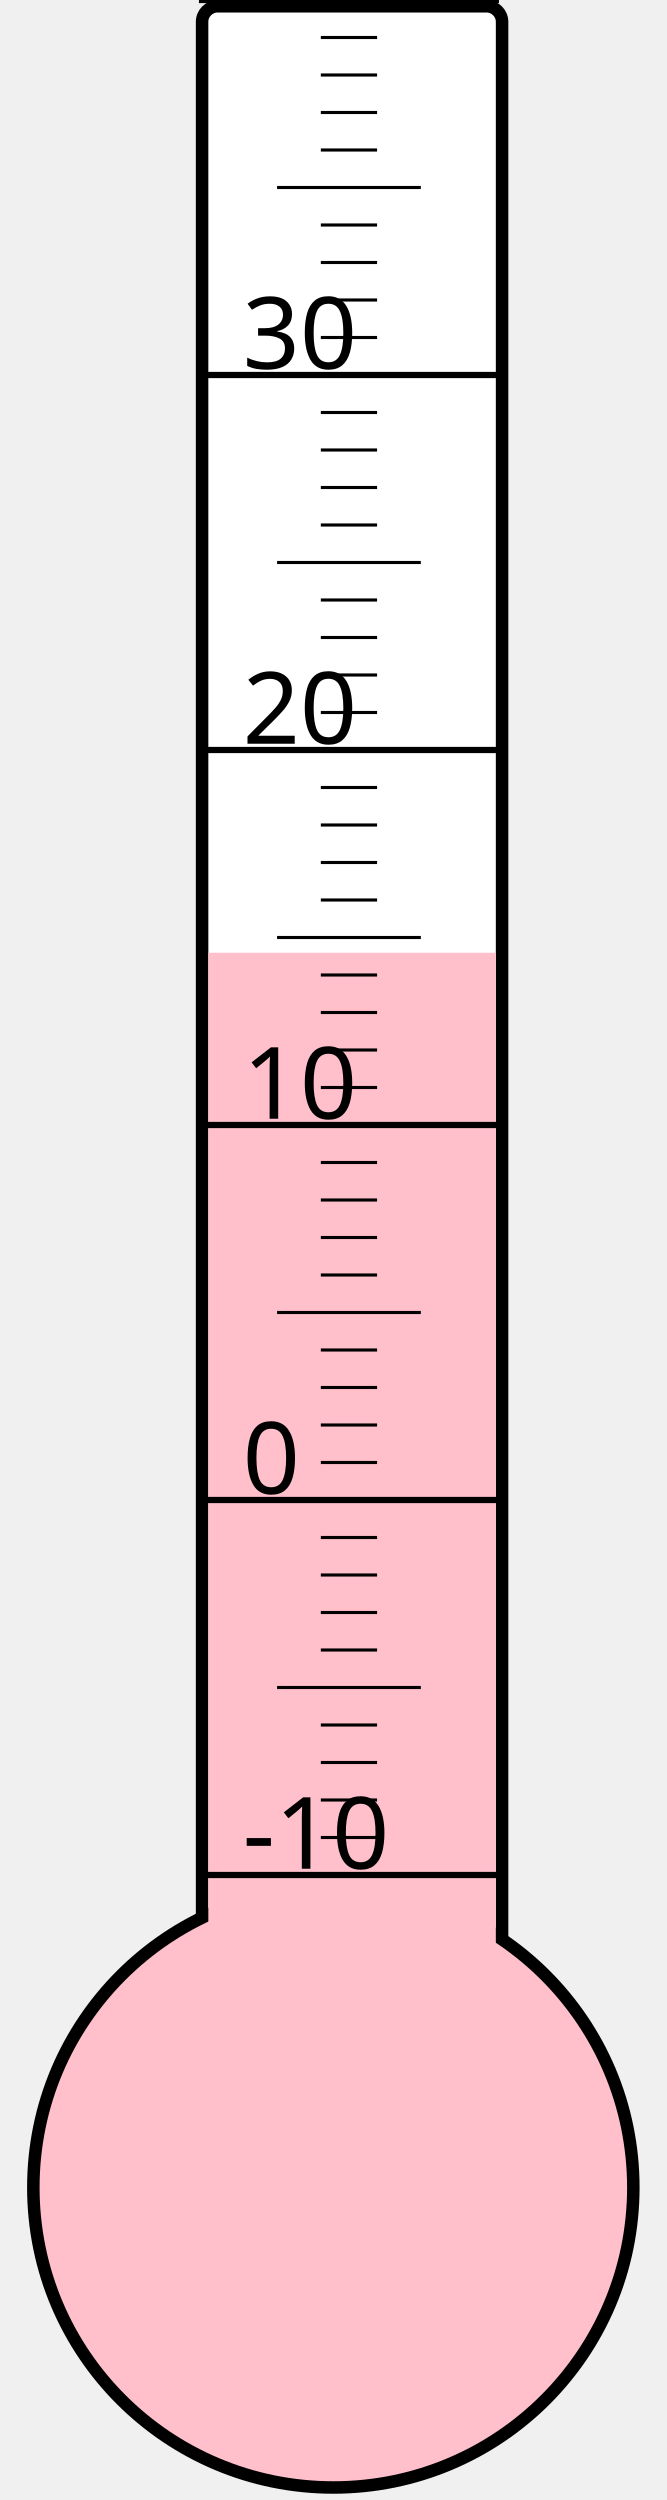
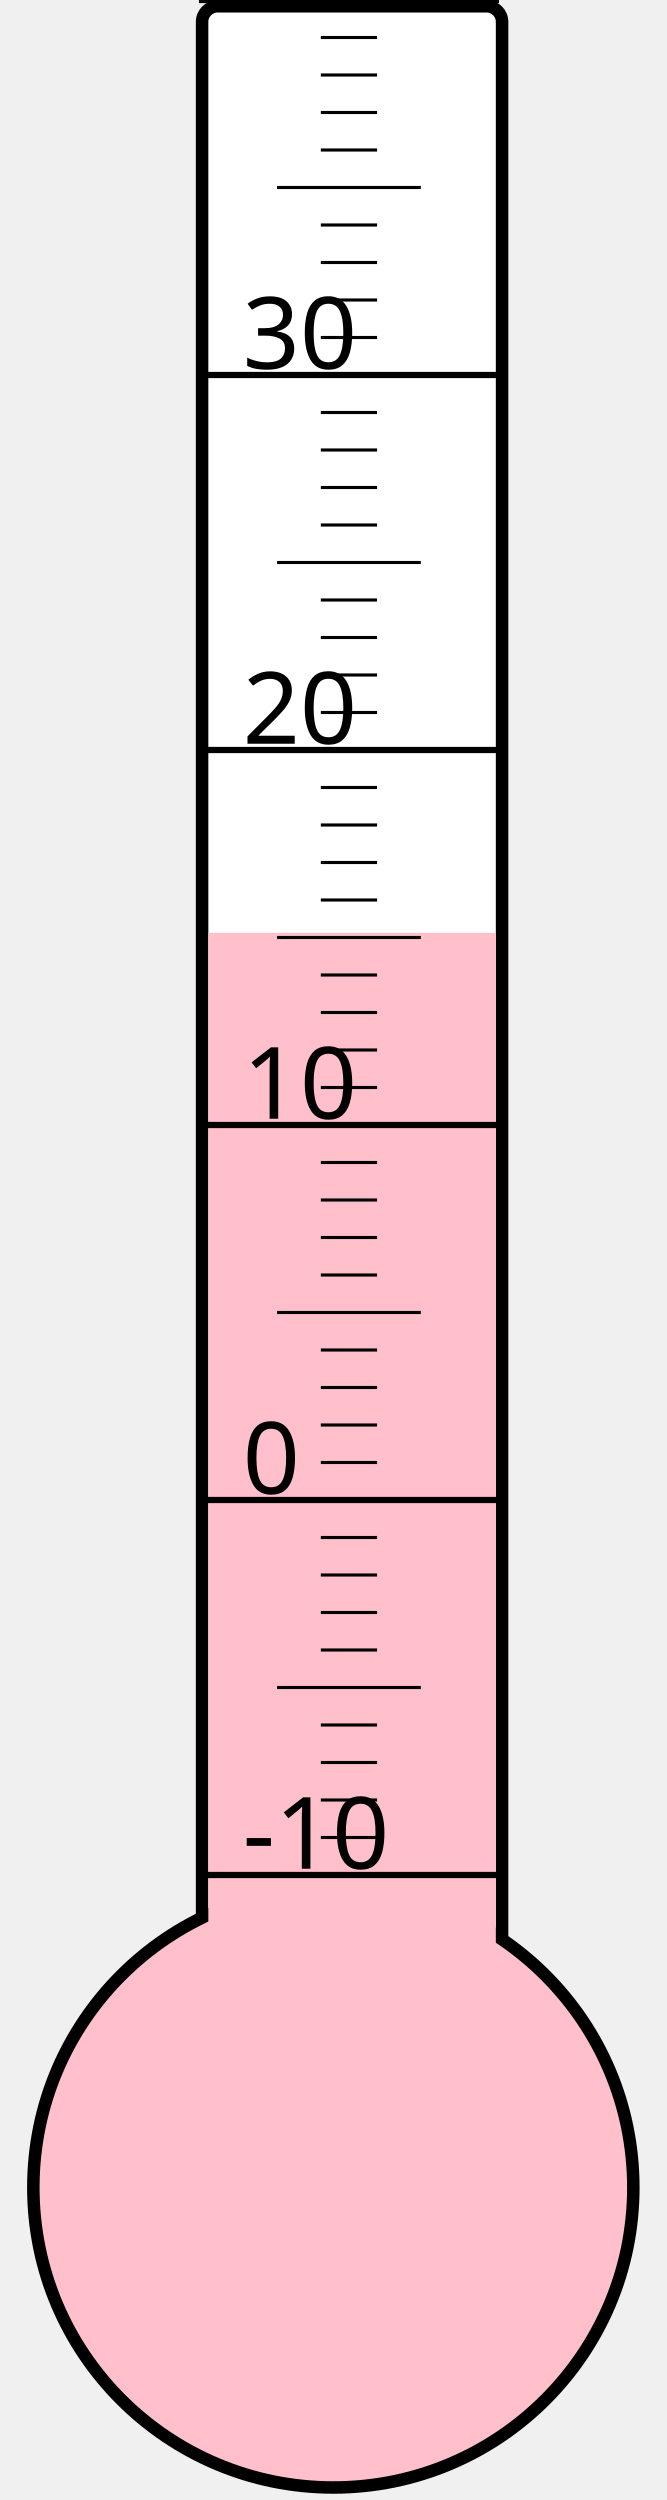
<svg xmlns="http://www.w3.org/2000/svg" width="40px" height="150px" viewBox="0 0 200 800">
  <rect width="200" height="800" x="0" y="0" style="fill: #ffffeb; fill-opacity: 0;" />
  <rect width="96" height="680" x="58" y="2" rx="5" ry="5" style="fill: white; fill-opacity: 1; stroke: black; stroke-width: 4;" />
  <circle cx="100" cy="700" r="96" style="fill: pink; stroke: black; stroke-width: 4;" />
-   <rect width="92" height="395.125" x="60" y="304.875" style="fill: pink; fill-opacity: 1; stroke-width: 0;" />
+   <rect width="92" height="401.5" x="60" y="298.5" style="fill: pink; fill-opacity: 1; stroke-width: 0;" />
  <text x="71" y="598" style="font-family: sans-serif; font-size: 24pt;">-10</text>
  <text x="71" y="478" style="font-family: sans-serif; font-size: 24pt;">0</text>
  <text x="71" y="358" style="font-family: sans-serif; font-size: 24pt;">10</text>
  <text x="71" y="238" style="font-family: sans-serif; font-size: 24pt;">20</text>
  <text x="71" y="118" style="font-family: sans-serif; font-size: 24pt;">30</text>
  <g style="stroke: black;">
    <line x1="57" y1="600" x2="153" y2="600" style="stroke-width: 2;" />
    <line x1="96" y1="588" x2="114" y2="588" style="stroke-width: 1;" />
    <line x1="96" y1="576" x2="114" y2="576" style="stroke-width: 1;" />
    <line x1="96" y1="564" x2="114" y2="564" style="stroke-width: 1;" />
    <line x1="96" y1="552" x2="114" y2="552" style="stroke-width: 1;" />
    <line x1="82" y1="540" x2="128" y2="540" style="stroke-width: 1;" />
    <line x1="96" y1="528" x2="114" y2="528" style="stroke-width: 1;" />
    <line x1="96" y1="516" x2="114" y2="516" style="stroke-width: 1;" />
    <line x1="96" y1="504" x2="114" y2="504" style="stroke-width: 1;" />
    <line x1="96" y1="492" x2="114" y2="492" style="stroke-width: 1;" />
    <line x1="57" y1="480" x2="153" y2="480" style="stroke-width: 2;" />
    <line x1="96" y1="468" x2="114" y2="468" style="stroke-width: 1;" />
    <line x1="96" y1="456" x2="114" y2="456" style="stroke-width: 1;" />
    <line x1="96" y1="444" x2="114" y2="444" style="stroke-width: 1;" />
    <line x1="96" y1="432" x2="114" y2="432" style="stroke-width: 1;" />
    <line x1="82" y1="420" x2="128" y2="420" style="stroke-width: 1;" />
    <line x1="96" y1="408" x2="114" y2="408" style="stroke-width: 1;" />
    <line x1="96" y1="396" x2="114" y2="396" style="stroke-width: 1;" />
    <line x1="96" y1="384" x2="114" y2="384" style="stroke-width: 1;" />
    <line x1="96" y1="372" x2="114" y2="372" style="stroke-width: 1;" />
    <line x1="57" y1="360" x2="153" y2="360" style="stroke-width: 2;" />
    <line x1="96" y1="348" x2="114" y2="348" style="stroke-width: 1;" />
    <line x1="96" y1="336" x2="114" y2="336" style="stroke-width: 1;" />
    <line x1="96" y1="324" x2="114" y2="324" style="stroke-width: 1;" />
    <line x1="96" y1="312" x2="114" y2="312" style="stroke-width: 1;" />
    <line x1="82" y1="300" x2="128" y2="300" style="stroke-width: 1;" />
    <line x1="96" y1="288" x2="114" y2="288" style="stroke-width: 1;" />
    <line x1="96" y1="276" x2="114" y2="276" style="stroke-width: 1;" />
    <line x1="96" y1="264" x2="114" y2="264" style="stroke-width: 1;" />
    <line x1="96" y1="252" x2="114" y2="252" style="stroke-width: 1;" />
    <line x1="57" y1="240" x2="153" y2="240" style="stroke-width: 2;" />
    <line x1="96" y1="228" x2="114" y2="228" style="stroke-width: 1;" />
    <line x1="96" y1="216" x2="114" y2="216" style="stroke-width: 1;" />
    <line x1="96" y1="204" x2="114" y2="204" style="stroke-width: 1;" />
    <line x1="96" y1="192" x2="114" y2="192" style="stroke-width: 1;" />
    <line x1="82" y1="180" x2="128" y2="180" style="stroke-width: 1;" />
    <line x1="96" y1="168" x2="114" y2="168" style="stroke-width: 1;" />
    <line x1="96" y1="156" x2="114" y2="156" style="stroke-width: 1;" />
    <line x1="96" y1="144" x2="114" y2="144" style="stroke-width: 1;" />
    <line x1="96" y1="132" x2="114" y2="132" style="stroke-width: 1;" />
    <line x1="57" y1="120" x2="153" y2="120" style="stroke-width: 2;" />
    <line x1="96" y1="108" x2="114" y2="108" style="stroke-width: 1;" />
    <line x1="96" y1="96" x2="114" y2="96" style="stroke-width: 1;" />
    <line x1="96" y1="84" x2="114" y2="84" style="stroke-width: 1;" />
    <line x1="96" y1="72" x2="114" y2="72" style="stroke-width: 1;" />
    <line x1="82" y1="60" x2="128" y2="60" style="stroke-width: 1;" />
    <line x1="96" y1="48" x2="114" y2="48" style="stroke-width: 1;" />
    <line x1="96" y1="36" x2="114" y2="36" style="stroke-width: 1;" />
    <line x1="96" y1="24" x2="114" y2="24" style="stroke-width: 1;" />
    <line x1="96" y1="12" x2="114" y2="12" style="stroke-width: 1;" />
    <line x1="57" y1="0" x2="153" y2="0" style="stroke-width: 2;" />
  </g>
</svg>
